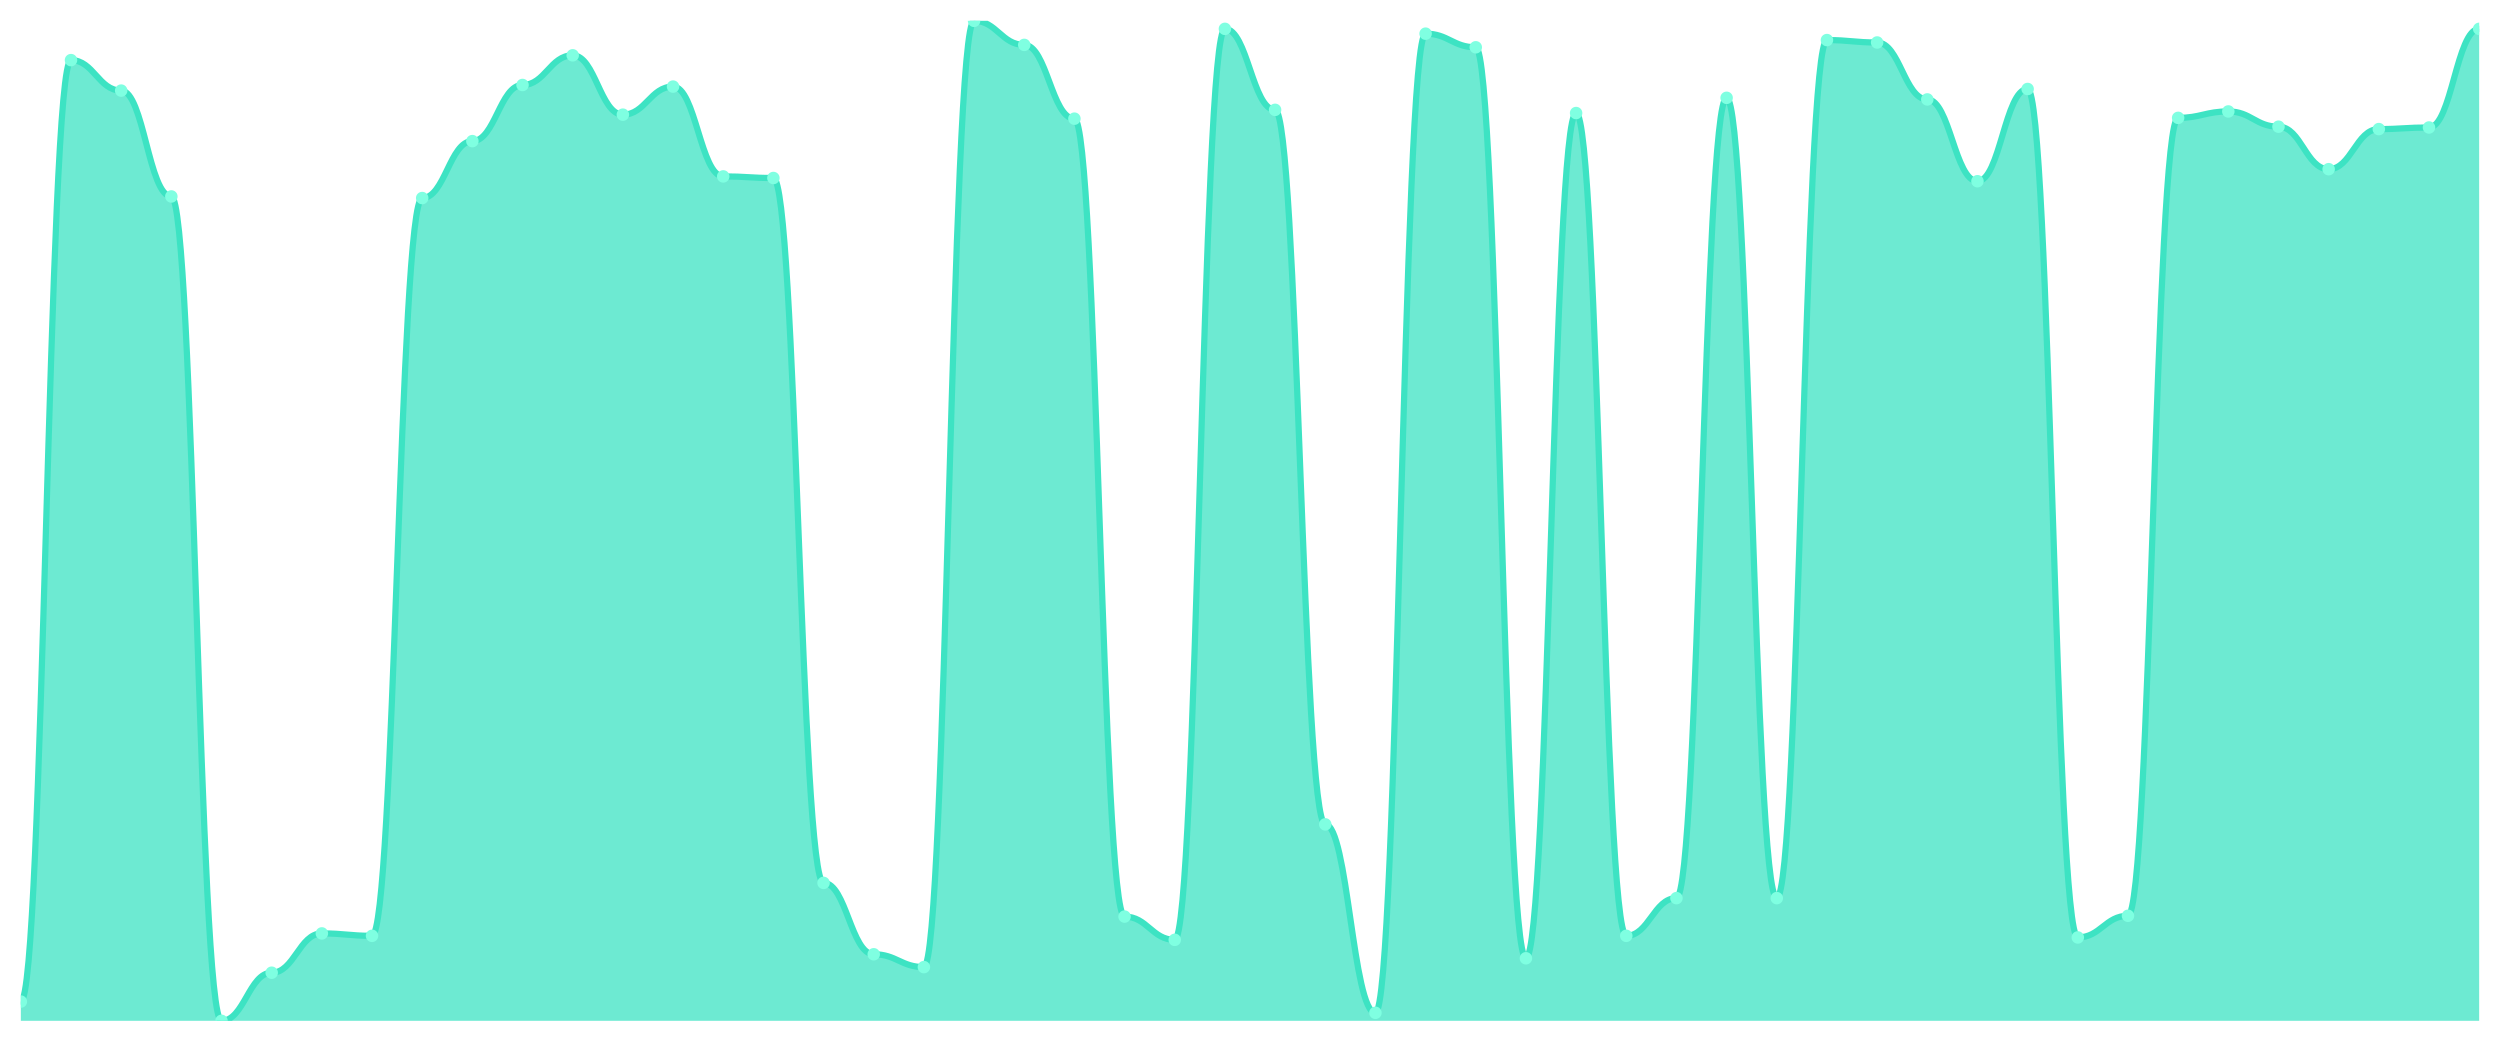
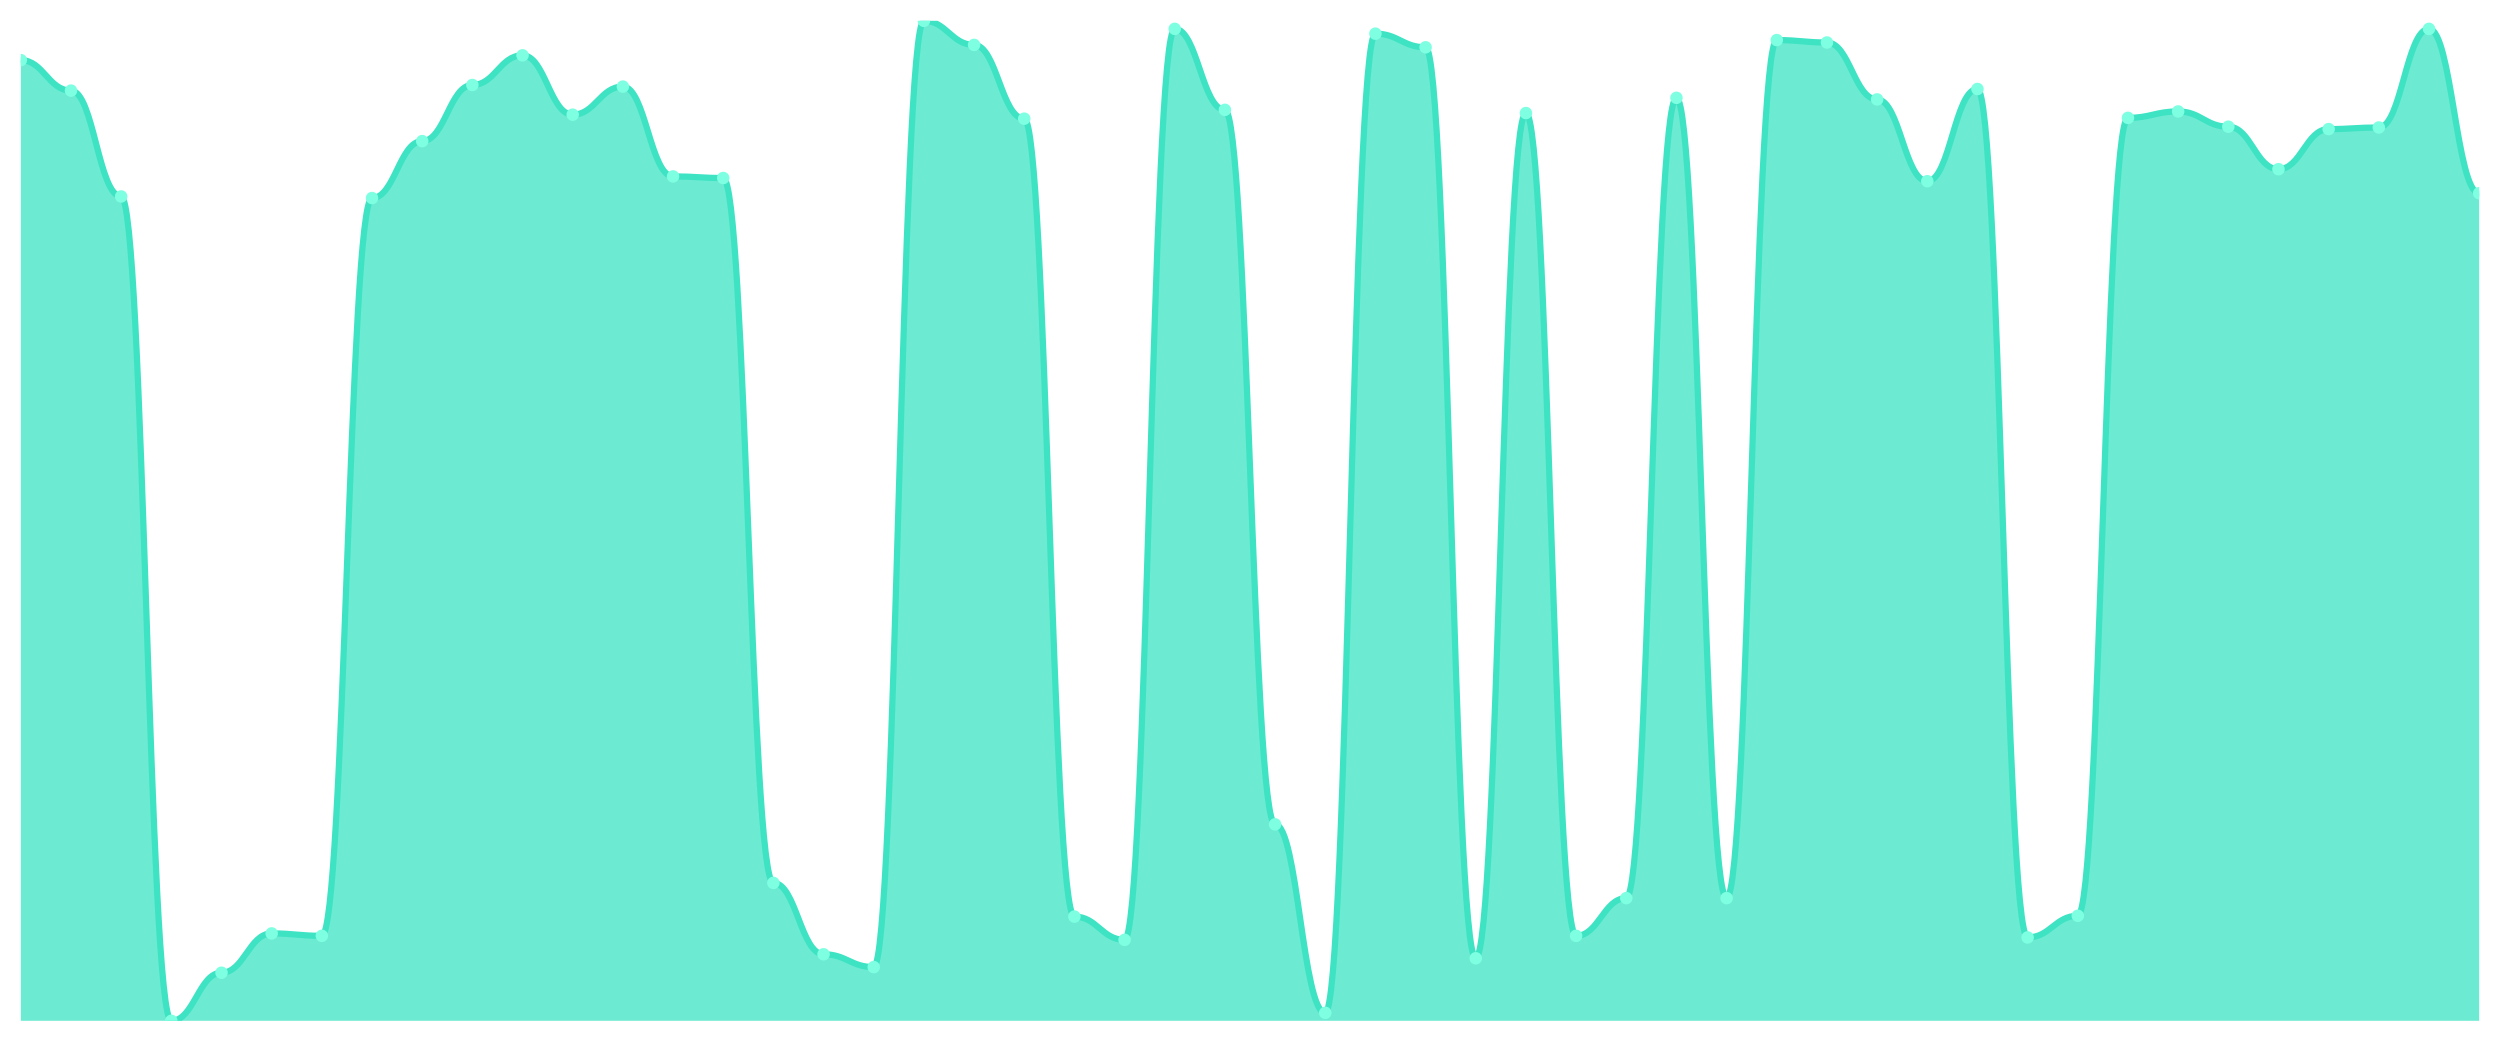
<svg xmlns="http://www.w3.org/2000/svg" viewBox="0 0 1200 500" width="1200" height="500">
  <defs>
    <clipPath id="c">
      <rect x="10" y="10" width="1180" height="480" />
    </clipPath>
  </defs>
  <rect width="1200" height="500" fill="none" />
  <g clip-path="url(#c)">
-     <path d="M 10,490 L 10,480.762 C 20.837,480.762 23.245,28.861 34.082,28.861 C 44.918,28.861 47.327,43.488 58.163,43.488 C 69,43.488 71.408,94.298 82.245,94.298 C 93.082,94.298 95.49,490 106.327,490 C 117.163,490 119.571,466.905 130.408,466.905 C 141.245,466.905 143.653,448.043 154.49,448.043 C 165.327,448.043 167.735,449.198 178.571,449.198 C 189.408,449.198 191.816,95.068 202.653,95.068 C 213.49,95.068 215.898,67.739 226.735,67.739 C 237.571,67.739 239.98,40.794 250.816,40.794 C 261.653,40.794 264.061,26.552 274.898,26.552 C 285.735,26.552 288.143,55.036 298.98,55.036 C 309.816,55.036 312.224,41.564 323.061,41.564 C 333.898,41.564 336.306,84.675 347.143,84.675 C 357.98,84.675 360.388,85.445 371.224,85.445 C 382.061,85.445 384.469,423.793 395.306,423.793 C 406.143,423.793 408.551,458.051 419.388,458.051 C 430.224,458.051 432.633,464.21 443.469,464.21 C 454.306,464.21 456.714,10 467.551,10 C 478.388,10 480.796,21.548 491.633,21.548 C 502.469,21.548 504.878,56.961 515.714,56.961 C 526.551,56.961 528.959,439.96 539.796,439.96 C 550.633,439.96 553.041,451.123 563.878,451.123 C 574.714,451.123 577.122,13.849 587.959,13.849 C 598.796,13.849 601.204,52.727 612.041,52.727 C 622.878,52.727 625.286,395.694 636.122,395.694 C 646.959,395.694 649.367,486.151 660.204,486.151 C 671.041,486.151 673.449,16.159 684.286,16.159 C 695.122,16.159 697.531,22.702 708.367,22.702 C 719.204,22.702 721.612,459.976 732.449,459.976 C 743.286,459.976 745.694,54.266 756.531,54.266 C 767.367,54.266 769.776,449.198 780.612,449.198 C 791.449,449.198 793.857,431.107 804.694,431.107 C 815.531,431.107 817.939,46.953 828.776,46.953 C 839.612,46.953 842.02,431.107 852.857,431.107 C 863.694,431.107 866.102,19.238 876.939,19.238 C 887.776,19.238 890.184,20.393 901.02,20.393 C 911.857,20.393 914.265,47.723 925.102,47.723 C 935.939,47.723 938.347,86.985 949.184,86.985 C 960.02,86.985 962.429,42.719 973.265,42.719 C 984.102,42.719 986.51,449.968 997.347,449.968 C 1008.184,449.968 1010.592,439.575 1021.429,439.575 C 1032.265,439.575 1034.673,56.576 1045.51,56.576 C 1056.347,56.576 1058.755,53.496 1069.592,53.496 C 1080.429,53.496 1082.837,60.81 1093.673,60.81 C 1104.51,60.81 1106.918,81.211 1117.755,81.211 C 1128.592,81.211 1131,61.965 1141.837,61.965 C 1152.673,61.965 1155.082,61.195 1165.918,61.195 C 1176.755,61.195 1179.163,13.849 1190,13.849 L 1190,490 Z" fill="rgba(61,227,195,0.75)" />
-     <path d="M 10,480.762 C 20.837,480.762 23.245,28.861 34.082,28.861 C 44.918,28.861 47.327,43.488 58.163,43.488 C 69,43.488 71.408,94.298 82.245,94.298 C 93.082,94.298 95.49,490 106.327,490 C 117.163,490 119.571,466.905 130.408,466.905 C 141.245,466.905 143.653,448.043 154.49,448.043 C 165.327,448.043 167.735,449.198 178.571,449.198 C 189.408,449.198 191.816,95.068 202.653,95.068 C 213.49,95.068 215.898,67.739 226.735,67.739 C 237.571,67.739 239.98,40.794 250.816,40.794 C 261.653,40.794 264.061,26.552 274.898,26.552 C 285.735,26.552 288.143,55.036 298.98,55.036 C 309.816,55.036 312.224,41.564 323.061,41.564 C 333.898,41.564 336.306,84.675 347.143,84.675 C 357.98,84.675 360.388,85.445 371.224,85.445 C 382.061,85.445 384.469,423.793 395.306,423.793 C 406.143,423.793 408.551,458.051 419.388,458.051 C 430.224,458.051 432.633,464.21 443.469,464.21 C 454.306,464.21 456.714,10 467.551,10 C 478.388,10 480.796,21.548 491.633,21.548 C 502.469,21.548 504.878,56.961 515.714,56.961 C 526.551,56.961 528.959,439.96 539.796,439.96 C 550.633,439.96 553.041,451.123 563.878,451.123 C 574.714,451.123 577.122,13.849 587.959,13.849 C 598.796,13.849 601.204,52.727 612.041,52.727 C 622.878,52.727 625.286,395.694 636.122,395.694 C 646.959,395.694 649.367,486.151 660.204,486.151 C 671.041,486.151 673.449,16.159 684.286,16.159 C 695.122,16.159 697.531,22.702 708.367,22.702 C 719.204,22.702 721.612,459.976 732.449,459.976 C 743.286,459.976 745.694,54.266 756.531,54.266 C 767.367,54.266 769.776,449.198 780.612,449.198 C 791.449,449.198 793.857,431.107 804.694,431.107 C 815.531,431.107 817.939,46.953 828.776,46.953 C 839.612,46.953 842.02,431.107 852.857,431.107 C 863.694,431.107 866.102,19.238 876.939,19.238 C 887.776,19.238 890.184,20.393 901.02,20.393 C 911.857,20.393 914.265,47.723 925.102,47.723 C 935.939,47.723 938.347,86.985 949.184,86.985 C 960.02,86.985 962.429,42.719 973.265,42.719 C 984.102,42.719 986.51,449.968 997.347,449.968 C 1008.184,449.968 1010.592,439.575 1021.429,439.575 C 1032.265,439.575 1034.673,56.576 1045.51,56.576 C 1056.347,56.576 1058.755,53.496 1069.592,53.496 C 1080.429,53.496 1082.837,60.81 1093.673,60.81 C 1104.51,60.81 1106.918,81.211 1117.755,81.211 C 1128.592,81.211 1131,61.965 1141.837,61.965 C 1152.673,61.965 1155.082,61.195 1165.918,61.195 C 1176.755,61.195 1179.163,13.849 1190,13.849" fill="none" stroke="#3de3c3" stroke-width="3" stroke-linecap="round" stroke-linejoin="round" />
-     <circle cx="10" cy="480.762" r="3" fill="#7fffe1" />
-     <circle cx="34.082" cy="28.861" r="3" fill="#7fffe1" />
-     <circle cx="58.163" cy="43.488" r="3" fill="#7fffe1" />
-     <circle cx="82.245" cy="94.298" r="3" fill="#7fffe1" />
-     <circle cx="106.327" cy="490" r="3" fill="#7fffe1" />
-     <circle cx="130.408" cy="466.905" r="3" fill="#7fffe1" />
-     <circle cx="154.49" cy="448.043" r="3" fill="#7fffe1" />
-     <circle cx="178.571" cy="449.198" r="3" fill="#7fffe1" />
-     <circle cx="202.653" cy="95.068" r="3" fill="#7fffe1" />
-     <circle cx="226.735" cy="67.739" r="3" fill="#7fffe1" />
-     <circle cx="250.816" cy="40.794" r="3" fill="#7fffe1" />
-     <circle cx="274.898" cy="26.552" r="3" fill="#7fffe1" />
-     <circle cx="298.98" cy="55.036" r="3" fill="#7fffe1" />
-     <circle cx="323.061" cy="41.564" r="3" fill="#7fffe1" />
-     <circle cx="347.143" cy="84.675" r="3" fill="#7fffe1" />
-     <circle cx="371.224" cy="85.445" r="3" fill="#7fffe1" />
-     <circle cx="395.306" cy="423.793" r="3" fill="#7fffe1" />
-     <circle cx="419.388" cy="458.051" r="3" fill="#7fffe1" />
-     <circle cx="443.469" cy="464.21" r="3" fill="#7fffe1" />
-     <circle cx="467.551" cy="10" r="3" fill="#7fffe1" />
-     <circle cx="491.633" cy="21.548" r="3" fill="#7fffe1" />
-     <circle cx="515.714" cy="56.961" r="3" fill="#7fffe1" />
-     <circle cx="539.796" cy="439.96" r="3" fill="#7fffe1" />
-     <circle cx="563.878" cy="451.123" r="3" fill="#7fffe1" />
-     <circle cx="587.959" cy="13.849" r="3" fill="#7fffe1" />
-     <circle cx="612.041" cy="52.727" r="3" fill="#7fffe1" />
-     <circle cx="636.122" cy="395.694" r="3" fill="#7fffe1" />
-     <circle cx="660.204" cy="486.151" r="3" fill="#7fffe1" />
-     <circle cx="684.286" cy="16.159" r="3" fill="#7fffe1" />
-     <circle cx="708.367" cy="22.702" r="3" fill="#7fffe1" />
-     <circle cx="732.449" cy="459.976" r="3" fill="#7fffe1" />
-     <circle cx="756.531" cy="54.266" r="3" fill="#7fffe1" />
-     <circle cx="780.612" cy="449.198" r="3" fill="#7fffe1" />
-     <circle cx="804.694" cy="431.107" r="3" fill="#7fffe1" />
-     <circle cx="828.776" cy="46.953" r="3" fill="#7fffe1" />
-     <circle cx="852.857" cy="431.107" r="3" fill="#7fffe1" />
-     <circle cx="876.939" cy="19.238" r="3" fill="#7fffe1" />
-     <circle cx="901.02" cy="20.393" r="3" fill="#7fffe1" />
-     <circle cx="925.102" cy="47.723" r="3" fill="#7fffe1" />
-     <circle cx="949.184" cy="86.985" r="3" fill="#7fffe1" />
-     <circle cx="973.265" cy="42.719" r="3" fill="#7fffe1" />
-     <circle cx="997.347" cy="449.968" r="3" fill="#7fffe1" />
-     <circle cx="1021.429" cy="439.575" r="3" fill="#7fffe1" />
-     <circle cx="1045.51" cy="56.576" r="3" fill="#7fffe1" />
-     <circle cx="1069.592" cy="53.496" r="3" fill="#7fffe1" />
-     <circle cx="1093.673" cy="60.81" r="3" fill="#7fffe1" />
-     <circle cx="1117.755" cy="81.211" r="3" fill="#7fffe1" />
-     <circle cx="1141.837" cy="61.965" r="3" fill="#7fffe1" />
-     <circle cx="1165.918" cy="61.195" r="3" fill="#7fffe1" />
-     <circle cx="1190" cy="13.849" r="3" fill="#7fffe1" />
+     <path d="M 10,490 L 10,28.861 C 20.837,28.861 23.245,43.488 34.082,43.488 C 44.918,43.488 47.327,94.298 58.163,94.298 C 69,94.298 71.408,490 82.245,490 C 93.082,490 95.49,466.905 106.327,466.905 C 117.163,466.905 119.571,448.043 130.408,448.043 C 141.245,448.043 143.653,449.198 154.49,449.198 C 165.327,449.198 167.735,95.068 178.571,95.068 C 189.408,95.068 191.816,67.739 202.653,67.739 C 213.49,67.739 215.898,40.794 226.735,40.794 C 237.571,40.794 239.98,26.552 250.816,26.552 C 261.653,26.552 264.061,55.036 274.898,55.036 C 285.735,55.036 288.143,41.564 298.98,41.564 C 309.816,41.564 312.224,84.675 323.061,84.675 C 333.898,84.675 336.306,85.445 347.143,85.445 C 357.98,85.445 360.388,423.793 371.224,423.793 C 382.061,423.793 384.469,458.051 395.306,458.051 C 406.143,458.051 408.551,464.21 419.388,464.21 C 430.224,464.21 432.633,10 443.469,10 C 454.306,10 456.714,21.548 467.551,21.548 C 478.388,21.548 480.796,56.961 491.633,56.961 C 502.469,56.961 504.878,439.96 515.714,439.96 C 526.551,439.96 528.959,451.123 539.796,451.123 C 550.633,451.123 553.041,13.849 563.878,13.849 C 574.714,13.849 577.122,52.727 587.959,52.727 C 598.796,52.727 601.204,395.694 612.041,395.694 C 622.878,395.694 625.286,486.151 636.122,486.151 C 646.959,486.151 649.367,16.159 660.204,16.159 C 671.041,16.159 673.449,22.702 684.286,22.702 C 695.122,22.702 697.531,459.976 708.367,459.976 C 719.204,459.976 721.612,54.266 732.449,54.266 C 743.286,54.266 745.694,449.198 756.531,449.198 C 767.367,449.198 769.776,431.107 780.612,431.107 C 791.449,431.107 793.857,46.953 804.694,46.953 C 815.531,46.953 817.939,431.107 828.776,431.107 C 839.612,431.107 842.02,19.238 852.857,19.238 C 863.694,19.238 866.102,20.393 876.939,20.393 C 887.776,20.393 890.184,47.723 901.02,47.723 C 911.857,47.723 914.265,86.985 925.102,86.985 C 935.939,86.985 938.347,42.719 949.184,42.719 C 960.02,42.719 962.429,449.968 973.265,449.968 C 984.102,449.968 986.51,439.575 997.347,439.575 C 1008.184,439.575 1010.592,56.576 1021.429,56.576 C 1032.265,56.576 1034.673,53.496 1045.51,53.496 C 1056.347,53.496 1058.755,60.81 1069.592,60.81 C 1080.429,60.81 1082.837,81.211 1093.673,81.211 C 1104.51,81.211 1106.918,61.965 1117.755,61.965 C 1128.592,61.965 1131,61.195 1141.837,61.195 C 1152.673,61.195 1155.082,13.849 1165.918,13.849 C 1176.755,13.849 1179.163,92.759 1190,92.759 L 1190,490 Z" fill="rgba(61,227,195,0.75)" />
+     <path d="M 10,28.861 C 20.837,28.861 23.245,43.488 34.082,43.488 C 44.918,43.488 47.327,94.298 58.163,94.298 C 69,94.298 71.408,490 82.245,490 C 93.082,490 95.49,466.905 106.327,466.905 C 117.163,466.905 119.571,448.043 130.408,448.043 C 141.245,448.043 143.653,449.198 154.49,449.198 C 165.327,449.198 167.735,95.068 178.571,95.068 C 189.408,95.068 191.816,67.739 202.653,67.739 C 213.49,67.739 215.898,40.794 226.735,40.794 C 237.571,40.794 239.98,26.552 250.816,26.552 C 261.653,26.552 264.061,55.036 274.898,55.036 C 285.735,55.036 288.143,41.564 298.98,41.564 C 309.816,41.564 312.224,84.675 323.061,84.675 C 333.898,84.675 336.306,85.445 347.143,85.445 C 357.98,85.445 360.388,423.793 371.224,423.793 C 382.061,423.793 384.469,458.051 395.306,458.051 C 406.143,458.051 408.551,464.21 419.388,464.21 C 430.224,464.21 432.633,10 443.469,10 C 454.306,10 456.714,21.548 467.551,21.548 C 478.388,21.548 480.796,56.961 491.633,56.961 C 502.469,56.961 504.878,439.96 515.714,439.96 C 526.551,439.96 528.959,451.123 539.796,451.123 C 550.633,451.123 553.041,13.849 563.878,13.849 C 574.714,13.849 577.122,52.727 587.959,52.727 C 598.796,52.727 601.204,395.694 612.041,395.694 C 622.878,395.694 625.286,486.151 636.122,486.151 C 646.959,486.151 649.367,16.159 660.204,16.159 C 671.041,16.159 673.449,22.702 684.286,22.702 C 695.122,22.702 697.531,459.976 708.367,459.976 C 719.204,459.976 721.612,54.266 732.449,54.266 C 743.286,54.266 745.694,449.198 756.531,449.198 C 767.367,449.198 769.776,431.107 780.612,431.107 C 791.449,431.107 793.857,46.953 804.694,46.953 C 815.531,46.953 817.939,431.107 828.776,431.107 C 839.612,431.107 842.02,19.238 852.857,19.238 C 863.694,19.238 866.102,20.393 876.939,20.393 C 887.776,20.393 890.184,47.723 901.02,47.723 C 911.857,47.723 914.265,86.985 925.102,86.985 C 935.939,86.985 938.347,42.719 949.184,42.719 C 960.02,42.719 962.429,449.968 973.265,449.968 C 984.102,449.968 986.51,439.575 997.347,439.575 C 1008.184,439.575 1010.592,56.576 1021.429,56.576 C 1032.265,56.576 1034.673,53.496 1045.51,53.496 C 1056.347,53.496 1058.755,60.81 1069.592,60.81 C 1080.429,60.81 1082.837,81.211 1093.673,81.211 C 1104.51,81.211 1106.918,61.965 1117.755,61.965 C 1128.592,61.965 1131,61.195 1141.837,61.195 C 1152.673,61.195 1155.082,13.849 1165.918,13.849 C 1176.755,13.849 1179.163,92.759 1190,92.759" fill="none" stroke="#3de3c3" stroke-width="3" stroke-linecap="round" stroke-linejoin="round" />
+     <circle cx="10" cy="28.861" r="3" fill="#7fffe1" />
+     <circle cx="34.082" cy="43.488" r="3" fill="#7fffe1" />
+     <circle cx="58.163" cy="94.298" r="3" fill="#7fffe1" />
+     <circle cx="82.245" cy="490" r="3" fill="#7fffe1" />
+     <circle cx="106.327" cy="466.905" r="3" fill="#7fffe1" />
+     <circle cx="130.408" cy="448.043" r="3" fill="#7fffe1" />
+     <circle cx="154.49" cy="449.198" r="3" fill="#7fffe1" />
+     <circle cx="178.571" cy="95.068" r="3" fill="#7fffe1" />
+     <circle cx="202.653" cy="67.739" r="3" fill="#7fffe1" />
+     <circle cx="226.735" cy="40.794" r="3" fill="#7fffe1" />
+     <circle cx="250.816" cy="26.552" r="3" fill="#7fffe1" />
+     <circle cx="274.898" cy="55.036" r="3" fill="#7fffe1" />
+     <circle cx="298.98" cy="41.564" r="3" fill="#7fffe1" />
+     <circle cx="323.061" cy="84.675" r="3" fill="#7fffe1" />
+     <circle cx="347.143" cy="85.445" r="3" fill="#7fffe1" />
+     <circle cx="371.224" cy="423.793" r="3" fill="#7fffe1" />
+     <circle cx="395.306" cy="458.051" r="3" fill="#7fffe1" />
+     <circle cx="419.388" cy="464.21" r="3" fill="#7fffe1" />
+     <circle cx="443.469" cy="10" r="3" fill="#7fffe1" />
+     <circle cx="467.551" cy="21.548" r="3" fill="#7fffe1" />
+     <circle cx="491.633" cy="56.961" r="3" fill="#7fffe1" />
+     <circle cx="515.714" cy="439.96" r="3" fill="#7fffe1" />
+     <circle cx="539.796" cy="451.123" r="3" fill="#7fffe1" />
+     <circle cx="563.878" cy="13.849" r="3" fill="#7fffe1" />
+     <circle cx="587.959" cy="52.727" r="3" fill="#7fffe1" />
+     <circle cx="612.041" cy="395.694" r="3" fill="#7fffe1" />
+     <circle cx="636.122" cy="486.151" r="3" fill="#7fffe1" />
+     <circle cx="660.204" cy="16.159" r="3" fill="#7fffe1" />
+     <circle cx="684.286" cy="22.702" r="3" fill="#7fffe1" />
+     <circle cx="708.367" cy="459.976" r="3" fill="#7fffe1" />
+     <circle cx="732.449" cy="54.266" r="3" fill="#7fffe1" />
+     <circle cx="756.531" cy="449.198" r="3" fill="#7fffe1" />
+     <circle cx="780.612" cy="431.107" r="3" fill="#7fffe1" />
+     <circle cx="804.694" cy="46.953" r="3" fill="#7fffe1" />
+     <circle cx="828.776" cy="431.107" r="3" fill="#7fffe1" />
+     <circle cx="852.857" cy="19.238" r="3" fill="#7fffe1" />
+     <circle cx="876.939" cy="20.393" r="3" fill="#7fffe1" />
+     <circle cx="901.02" cy="47.723" r="3" fill="#7fffe1" />
+     <circle cx="925.102" cy="86.985" r="3" fill="#7fffe1" />
+     <circle cx="949.184" cy="42.719" r="3" fill="#7fffe1" />
+     <circle cx="973.265" cy="449.968" r="3" fill="#7fffe1" />
+     <circle cx="997.347" cy="439.575" r="3" fill="#7fffe1" />
+     <circle cx="1021.429" cy="56.576" r="3" fill="#7fffe1" />
+     <circle cx="1045.51" cy="53.496" r="3" fill="#7fffe1" />
+     <circle cx="1069.592" cy="60.81" r="3" fill="#7fffe1" />
+     <circle cx="1093.673" cy="81.211" r="3" fill="#7fffe1" />
+     <circle cx="1117.755" cy="61.965" r="3" fill="#7fffe1" />
+     <circle cx="1141.837" cy="61.195" r="3" fill="#7fffe1" />
+     <circle cx="1165.918" cy="13.849" r="3" fill="#7fffe1" />
+     <circle cx="1190" cy="92.759" r="3" fill="#7fffe1" />
  </g>
</svg>
